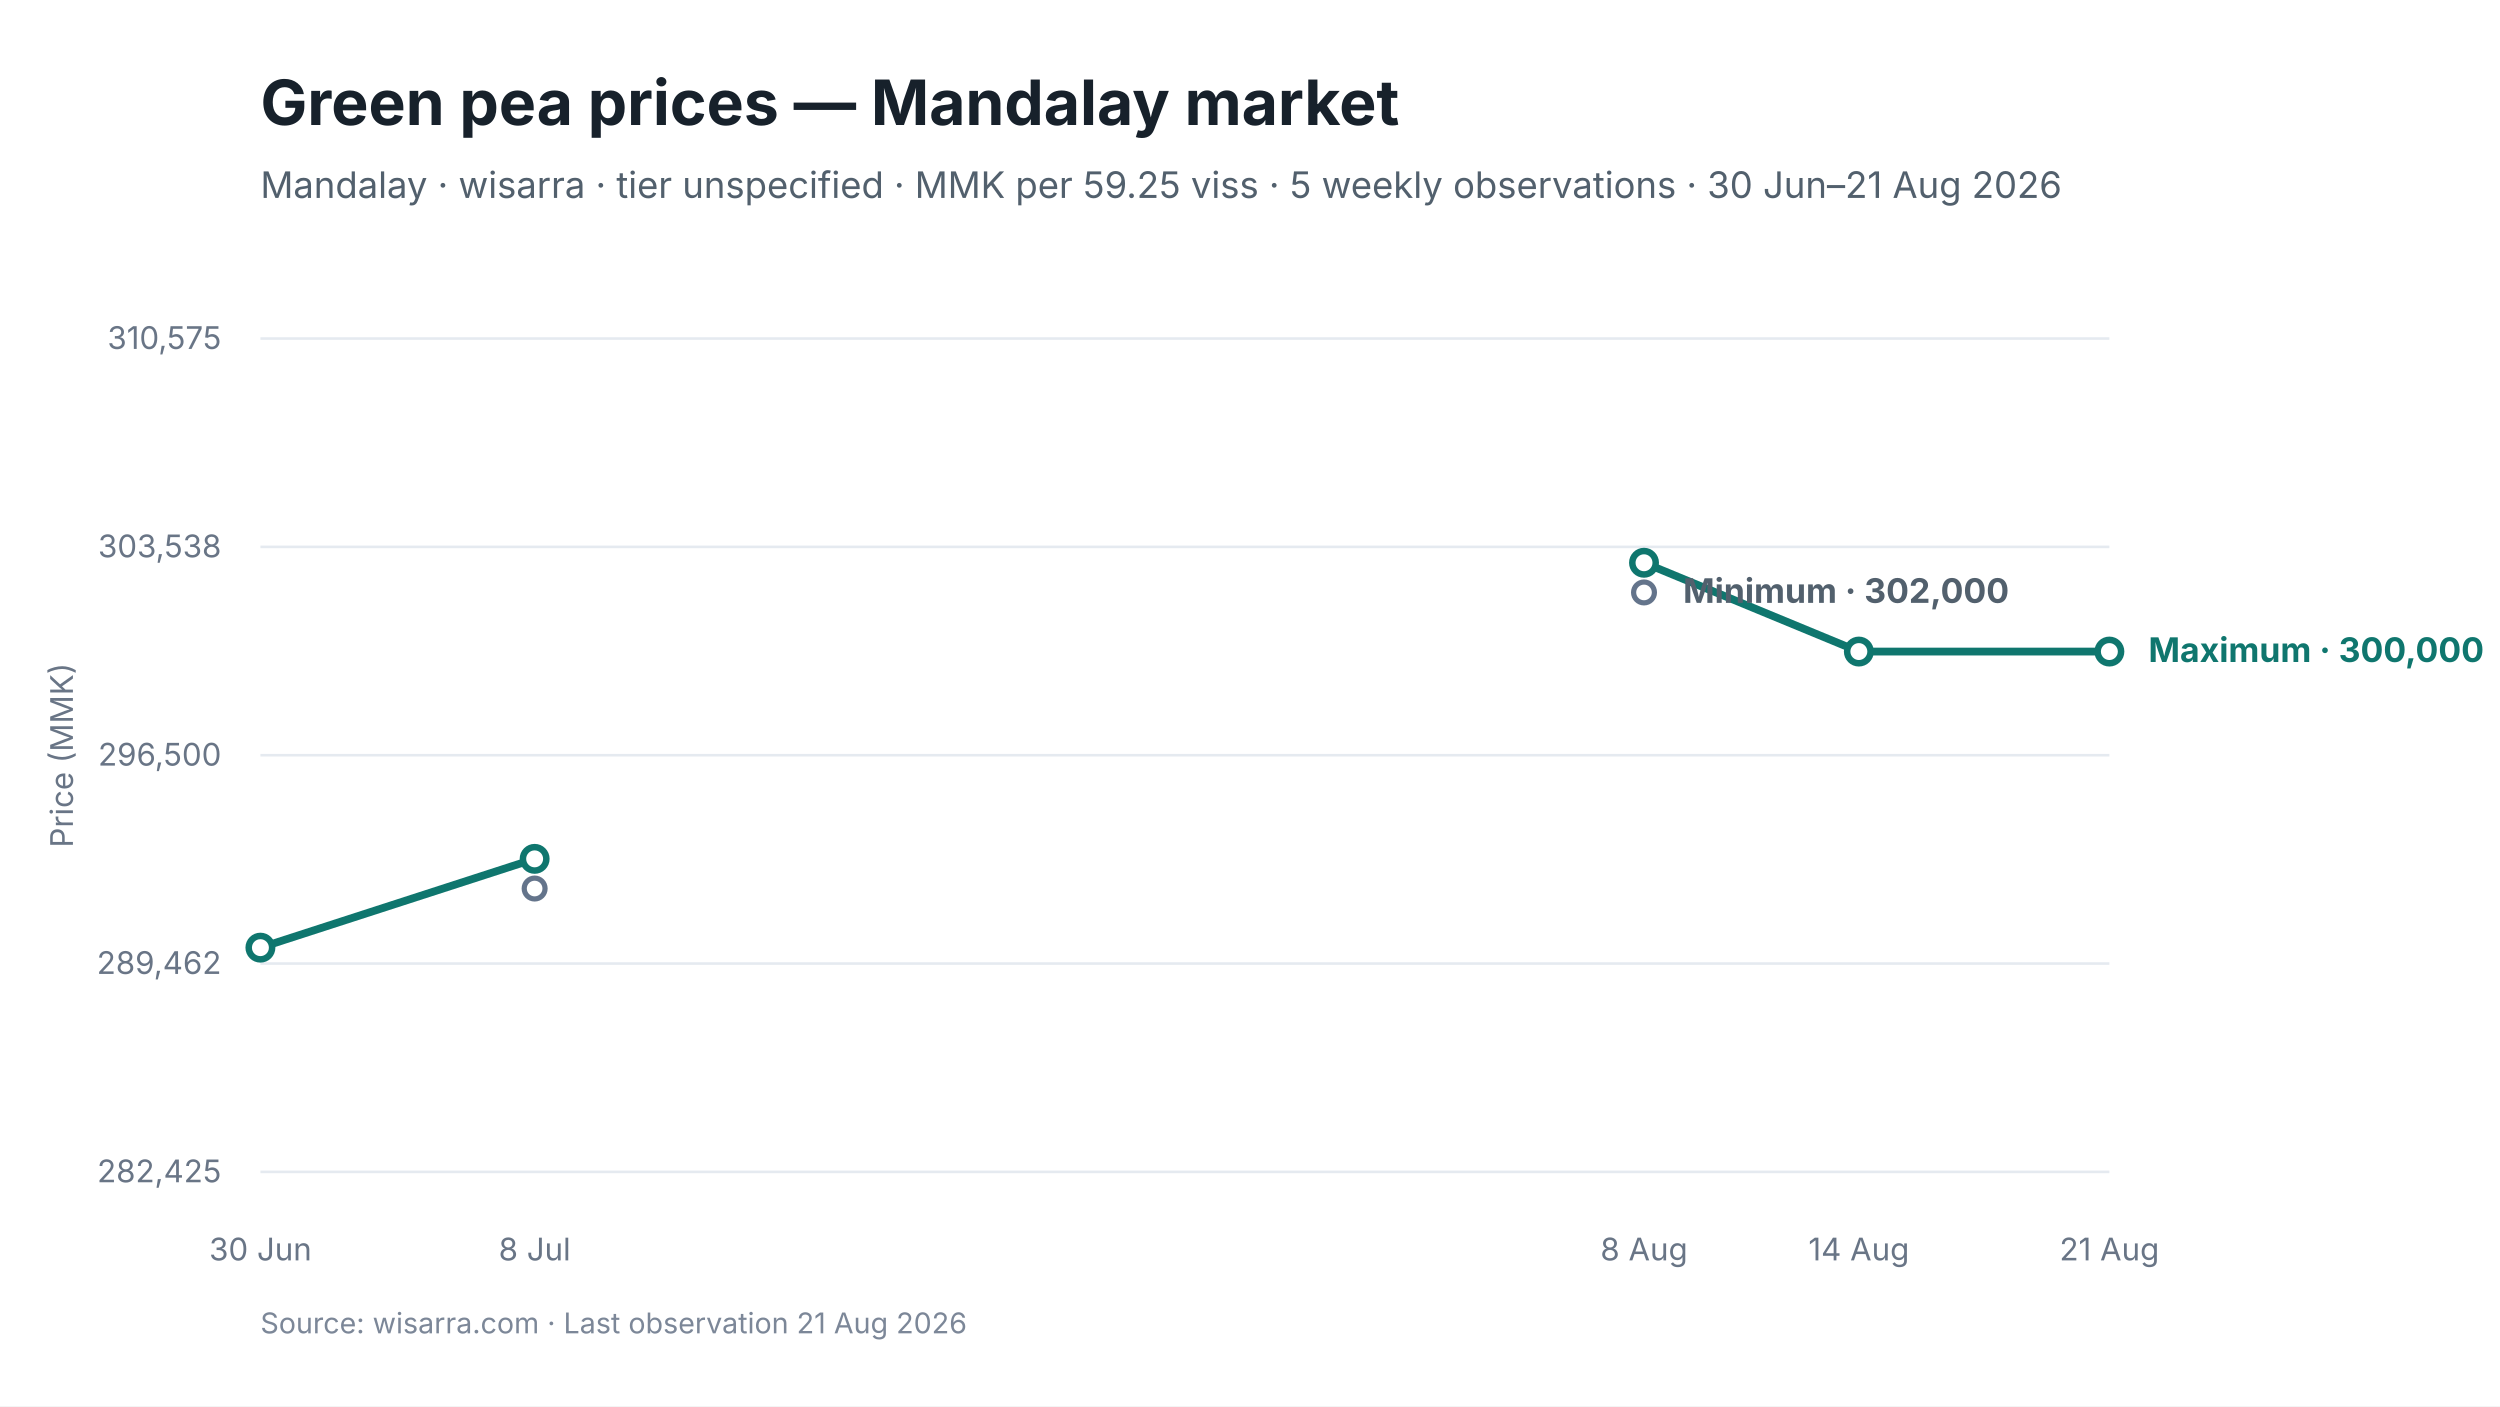
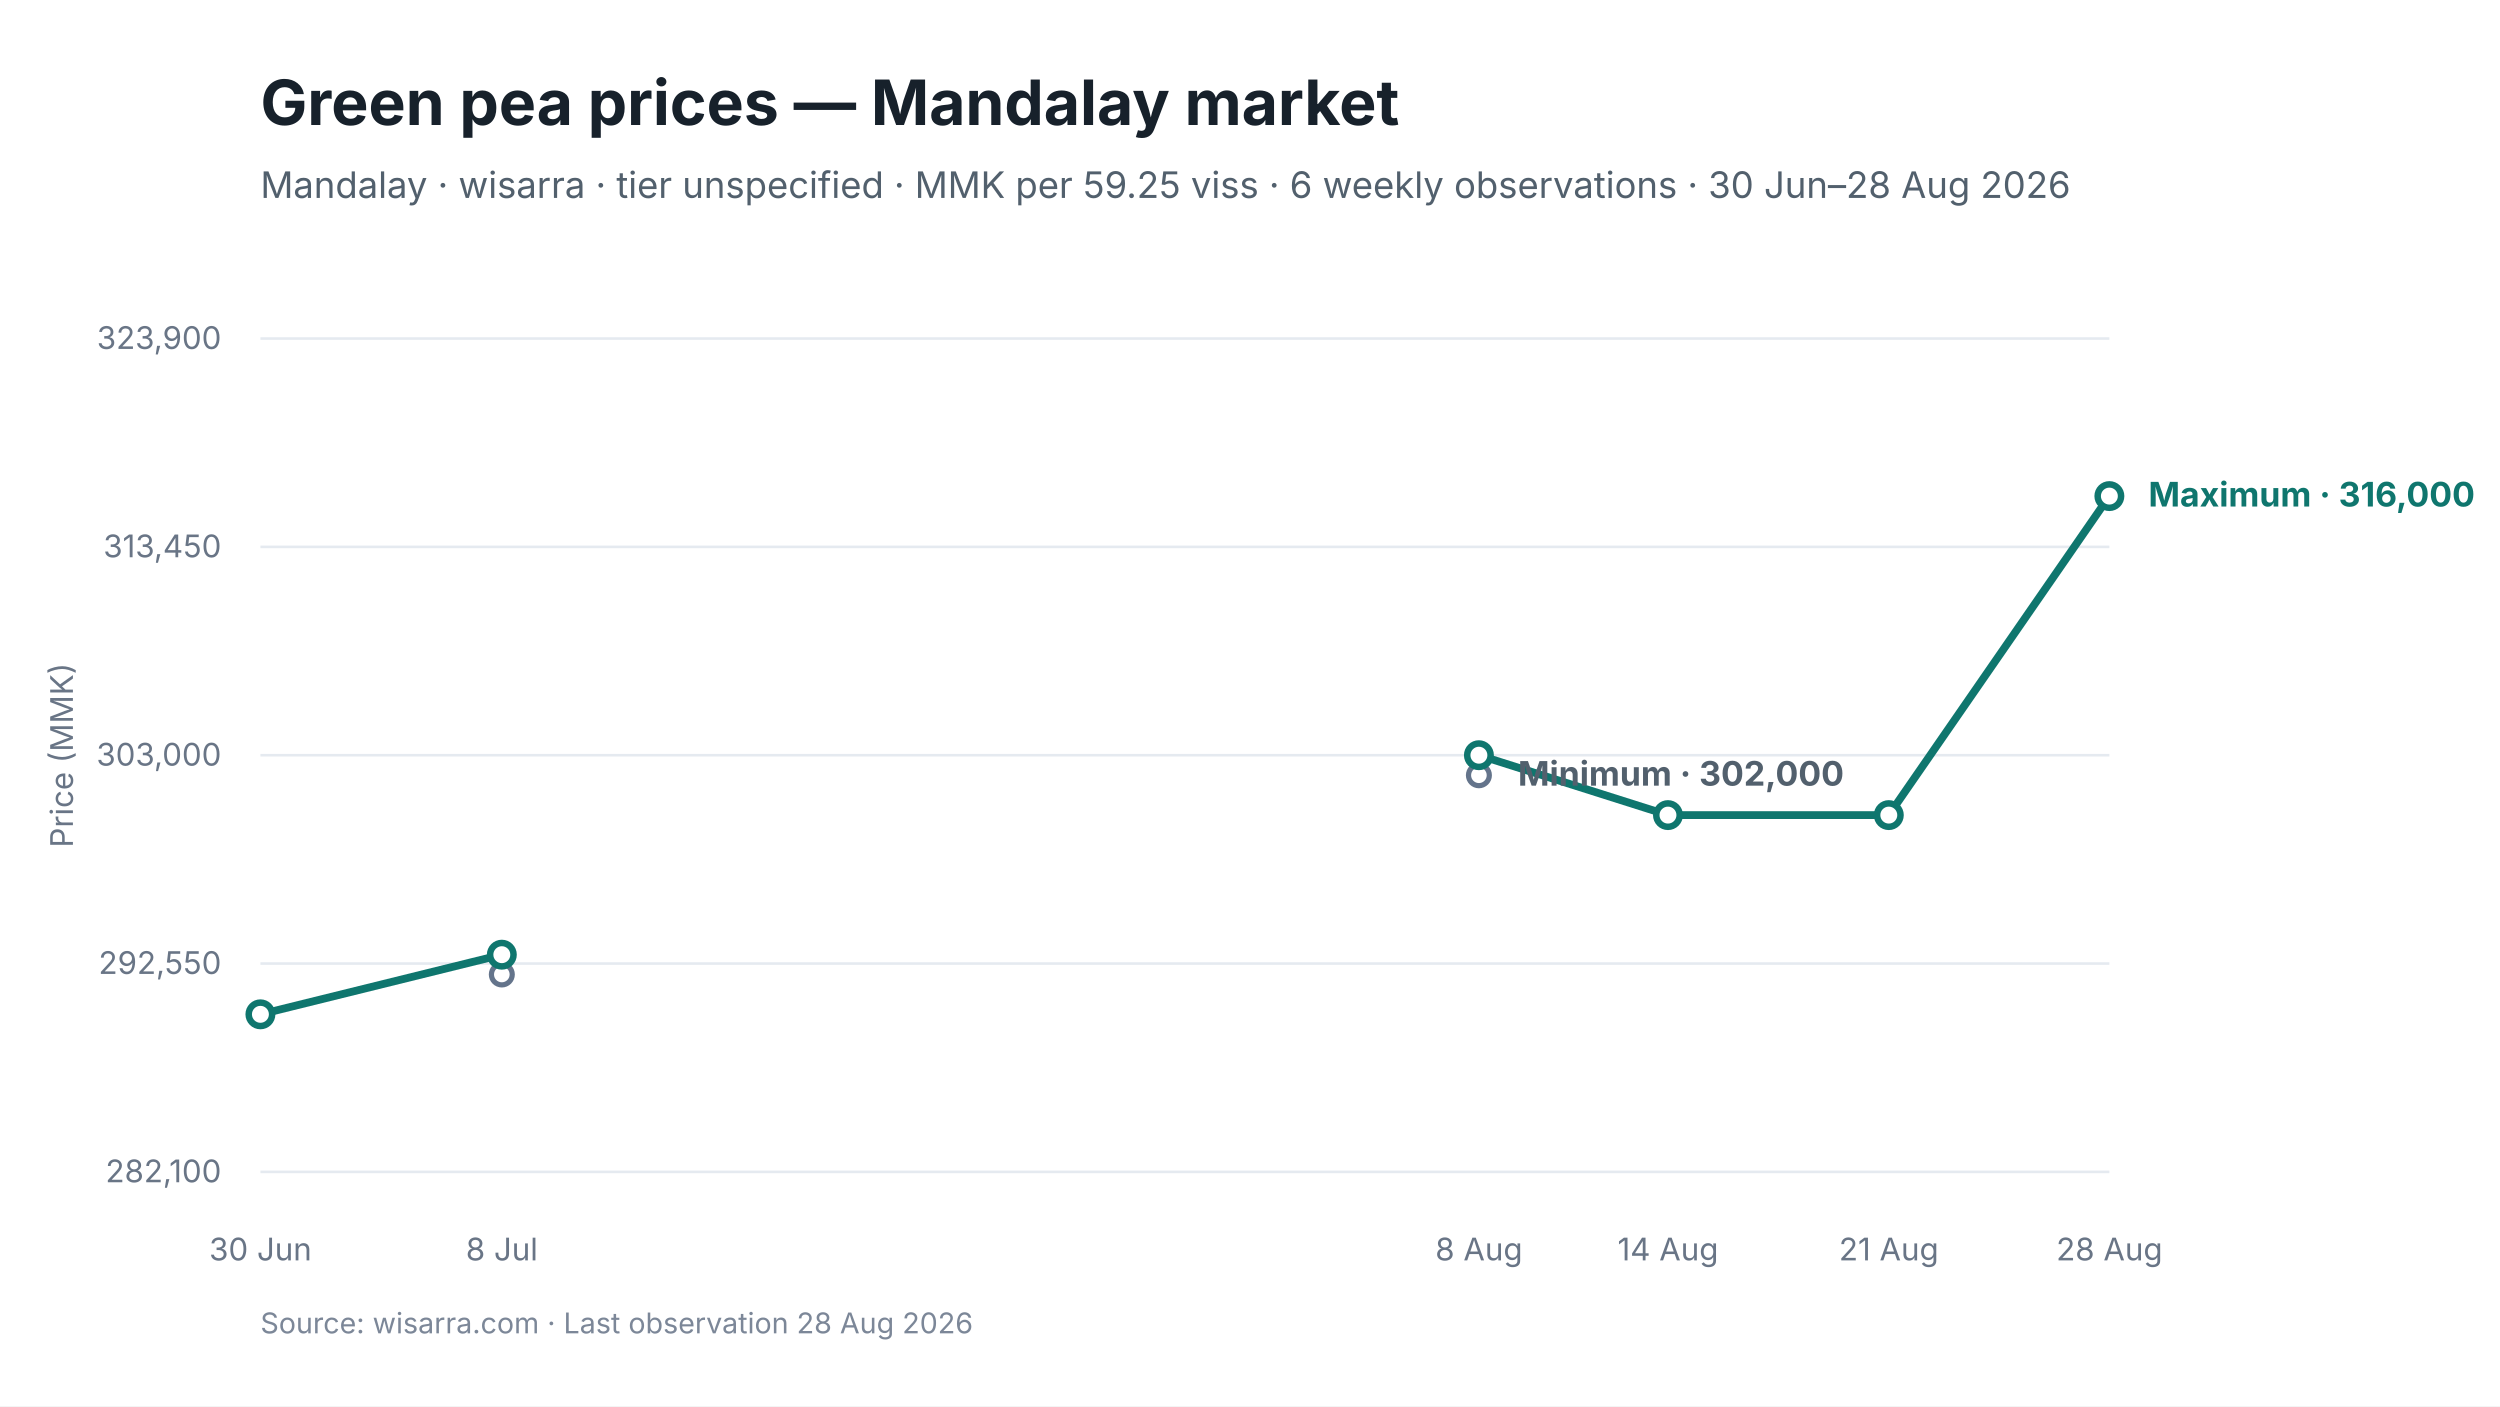
<svg xmlns="http://www.w3.org/2000/svg" viewBox="0 0 960 540" width="960" height="540" role="img" aria-labelledby="chart-title chart-desc">
  <style>
text { font-family: Inter, -apple-system, BlinkMacSystemFont, "Segoe UI", sans-serif; fill: #17212B; }
.chart-title { font-size: 24px; font-weight: 650; }
.subtitle { font-size: 14px; fill: #52606D; }
.axis { font-size: 12px; fill: #697586; }
.grid { stroke: #E5EAF0; stroke-width: 1; }
.range { fill: #D9F3F0; fill-opacity: 0.72; }
.maximum { stroke: #0F766E; stroke-width: 3; fill: none; }
.minimum { stroke: #64748B; stroke-width: 2.25; stroke-dasharray: 7 5; fill: none; }
.modal { stroke: #2563EB; stroke-width: 3; fill: none; }
.point-max { fill: #FFFFFF; stroke: #0F766E; stroke-width: 2.5; }
.point-min { fill: #FFFFFF; stroke: #64748B; stroke-width: 2; }
.point-modal { fill: #FFFFFF; stroke: #2563EB; stroke-width: 2.5; }
.direct-label { font-size: 13px; font-weight: 650; }
.maximum-label { fill: #0F766E; }
.minimum-label { fill: #52606D; }
.combined-label { fill: #334155; }
.modal-label { fill: #1D4ED8; }
.source { font-size: 11px; fill: #7C8798; }
</style>
  <rect width="960" height="540" fill="#FFFFFF" />
  <text id="chart-title" x="100" y="48" class="chart-title">Green pea prices — Mandalay market</text>
-   <text x="100" y="76" class="subtitle">Mandalay · wisarra · tier unspecified · MMK per 59.25 viss · 5 weekly observations · 30 Jun–21 Aug 2026</text>
+   <text x="100" y="76" class="subtitle">Mandalay · wisarra · tier unspecified · MMK per 59.25 viss · 6 weekly observations · 30 Jun–28 Aug 2026</text>
  <line x1="100" y1="130.0" x2="810" y2="130.0" class="grid" />
-   <text x="85" y="134.0" text-anchor="end" class="axis">310,575</text>
+   <text x="85" y="134.0" text-anchor="end" class="axis">323,900</text>
  <line x1="100" y1="210.0" x2="810" y2="210.0" class="grid" />
-   <text x="85" y="214.0" text-anchor="end" class="axis">303,538</text>
+   <text x="85" y="214.0" text-anchor="end" class="axis">313,450</text>
  <line x1="100" y1="290.0" x2="810" y2="290.0" class="grid" />
-   <text x="85" y="294.0" text-anchor="end" class="axis">296,500</text>
+   <text x="85" y="294.0" text-anchor="end" class="axis">303,000</text>
  <line x1="100" y1="370.0" x2="810" y2="370.0" class="grid" />
-   <text x="85" y="374.0" text-anchor="end" class="axis">289,462</text>
+   <text x="85" y="374.0" text-anchor="end" class="axis">292,550</text>
  <line x1="100" y1="450.0" x2="810" y2="450.0" class="grid" />
-   <text x="85" y="454.0" text-anchor="end" class="axis">282,425</text>
-   <path d="M 100.0 363.9 L 205.3 329.8" class="maximum" />
-   <path d="M 631.3 216.1 L 713.8 250.2 L 810.0 250.2" class="maximum" />
-   <circle cx="205.3" cy="341.2" r="4" class="point-min" />
-   <circle cx="631.3" cy="227.5" r="4" class="point-min" />
-   <circle cx="100.0" cy="363.9" r="4.5" class="point-max" />
-   <circle cx="205.3" cy="329.8" r="4.5" class="point-max" />
-   <circle cx="631.3" cy="216.1" r="4.5" class="point-max" />
-   <circle cx="713.8" cy="250.2" r="4.5" class="point-max" />
-   <circle cx="810.0" cy="250.2" r="4.5" class="point-max" />
+   <text x="85" y="454.0" text-anchor="end" class="axis">282,100</text>
+   <path d="M 100.0 389.5 L 192.7 366.6" class="maximum" />
+   <path d="M 567.9 290.0 L 640.5 313.0 L 725.3 313.0 L 810.0 190.5" class="maximum" />
+   <circle cx="192.7" cy="374.2" r="4" class="point-min" />
+   <circle cx="567.9" cy="297.7" r="4" class="point-min" />
+   <circle cx="100.0" cy="389.5" r="4.5" class="point-max" />
+   <circle cx="192.7" cy="366.6" r="4.5" class="point-max" />
+   <circle cx="567.9" cy="290.0" r="4.5" class="point-max" />
+   <circle cx="640.5" cy="313.0" r="4.5" class="point-max" />
+   <circle cx="725.3" cy="313.0" r="4.5" class="point-max" />
+   <circle cx="810.0" cy="190.5" r="4.5" class="point-max" />
  <text x="100.0" y="484" text-anchor="middle" class="axis">30 Jun</text>
-   <text x="205.3" y="484" text-anchor="middle" class="axis">8 Jul</text>
-   <text x="631.3" y="484" text-anchor="middle" class="axis">8 Aug</text>
-   <text x="713.8" y="484" text-anchor="middle" class="axis">14 Aug</text>
-   <text x="810.0" y="484" text-anchor="middle" class="axis">21 Aug</text>
-   <text x="825.0" y="254.2" class="direct-label maximum-label">Maximum · 300,000</text>
-   <text x="646.3" y="231.5" class="direct-label minimum-label">Minimum · 302,000</text>
+   <text x="192.7" y="484" text-anchor="middle" class="axis">8 Jul</text>
+   <text x="567.9" y="484" text-anchor="middle" class="axis">8 Aug</text>
+   <text x="640.5" y="484" text-anchor="middle" class="axis">14 Aug</text>
+   <text x="725.3" y="484" text-anchor="middle" class="axis">21 Aug</text>
+   <text x="810.0" y="484" text-anchor="middle" class="axis">28 Aug</text>
+   <text x="825.0" y="194.5" class="direct-label maximum-label">Maximum · 316,000</text>
+   <text x="582.9" y="301.7" class="direct-label minimum-label">Minimum · 302,000</text>
  <text x="28" y="290.0" text-anchor="middle" class="axis" transform="rotate(-90 28 290.0)">Price (MMK)</text>
-   <text x="100" y="512" class="source">Source: wisarra.com · Last observation 21 Aug 2026</text>
+   <text x="100" y="512" class="source">Source: wisarra.com · Last observation 28 Aug 2026</text>
</svg>
